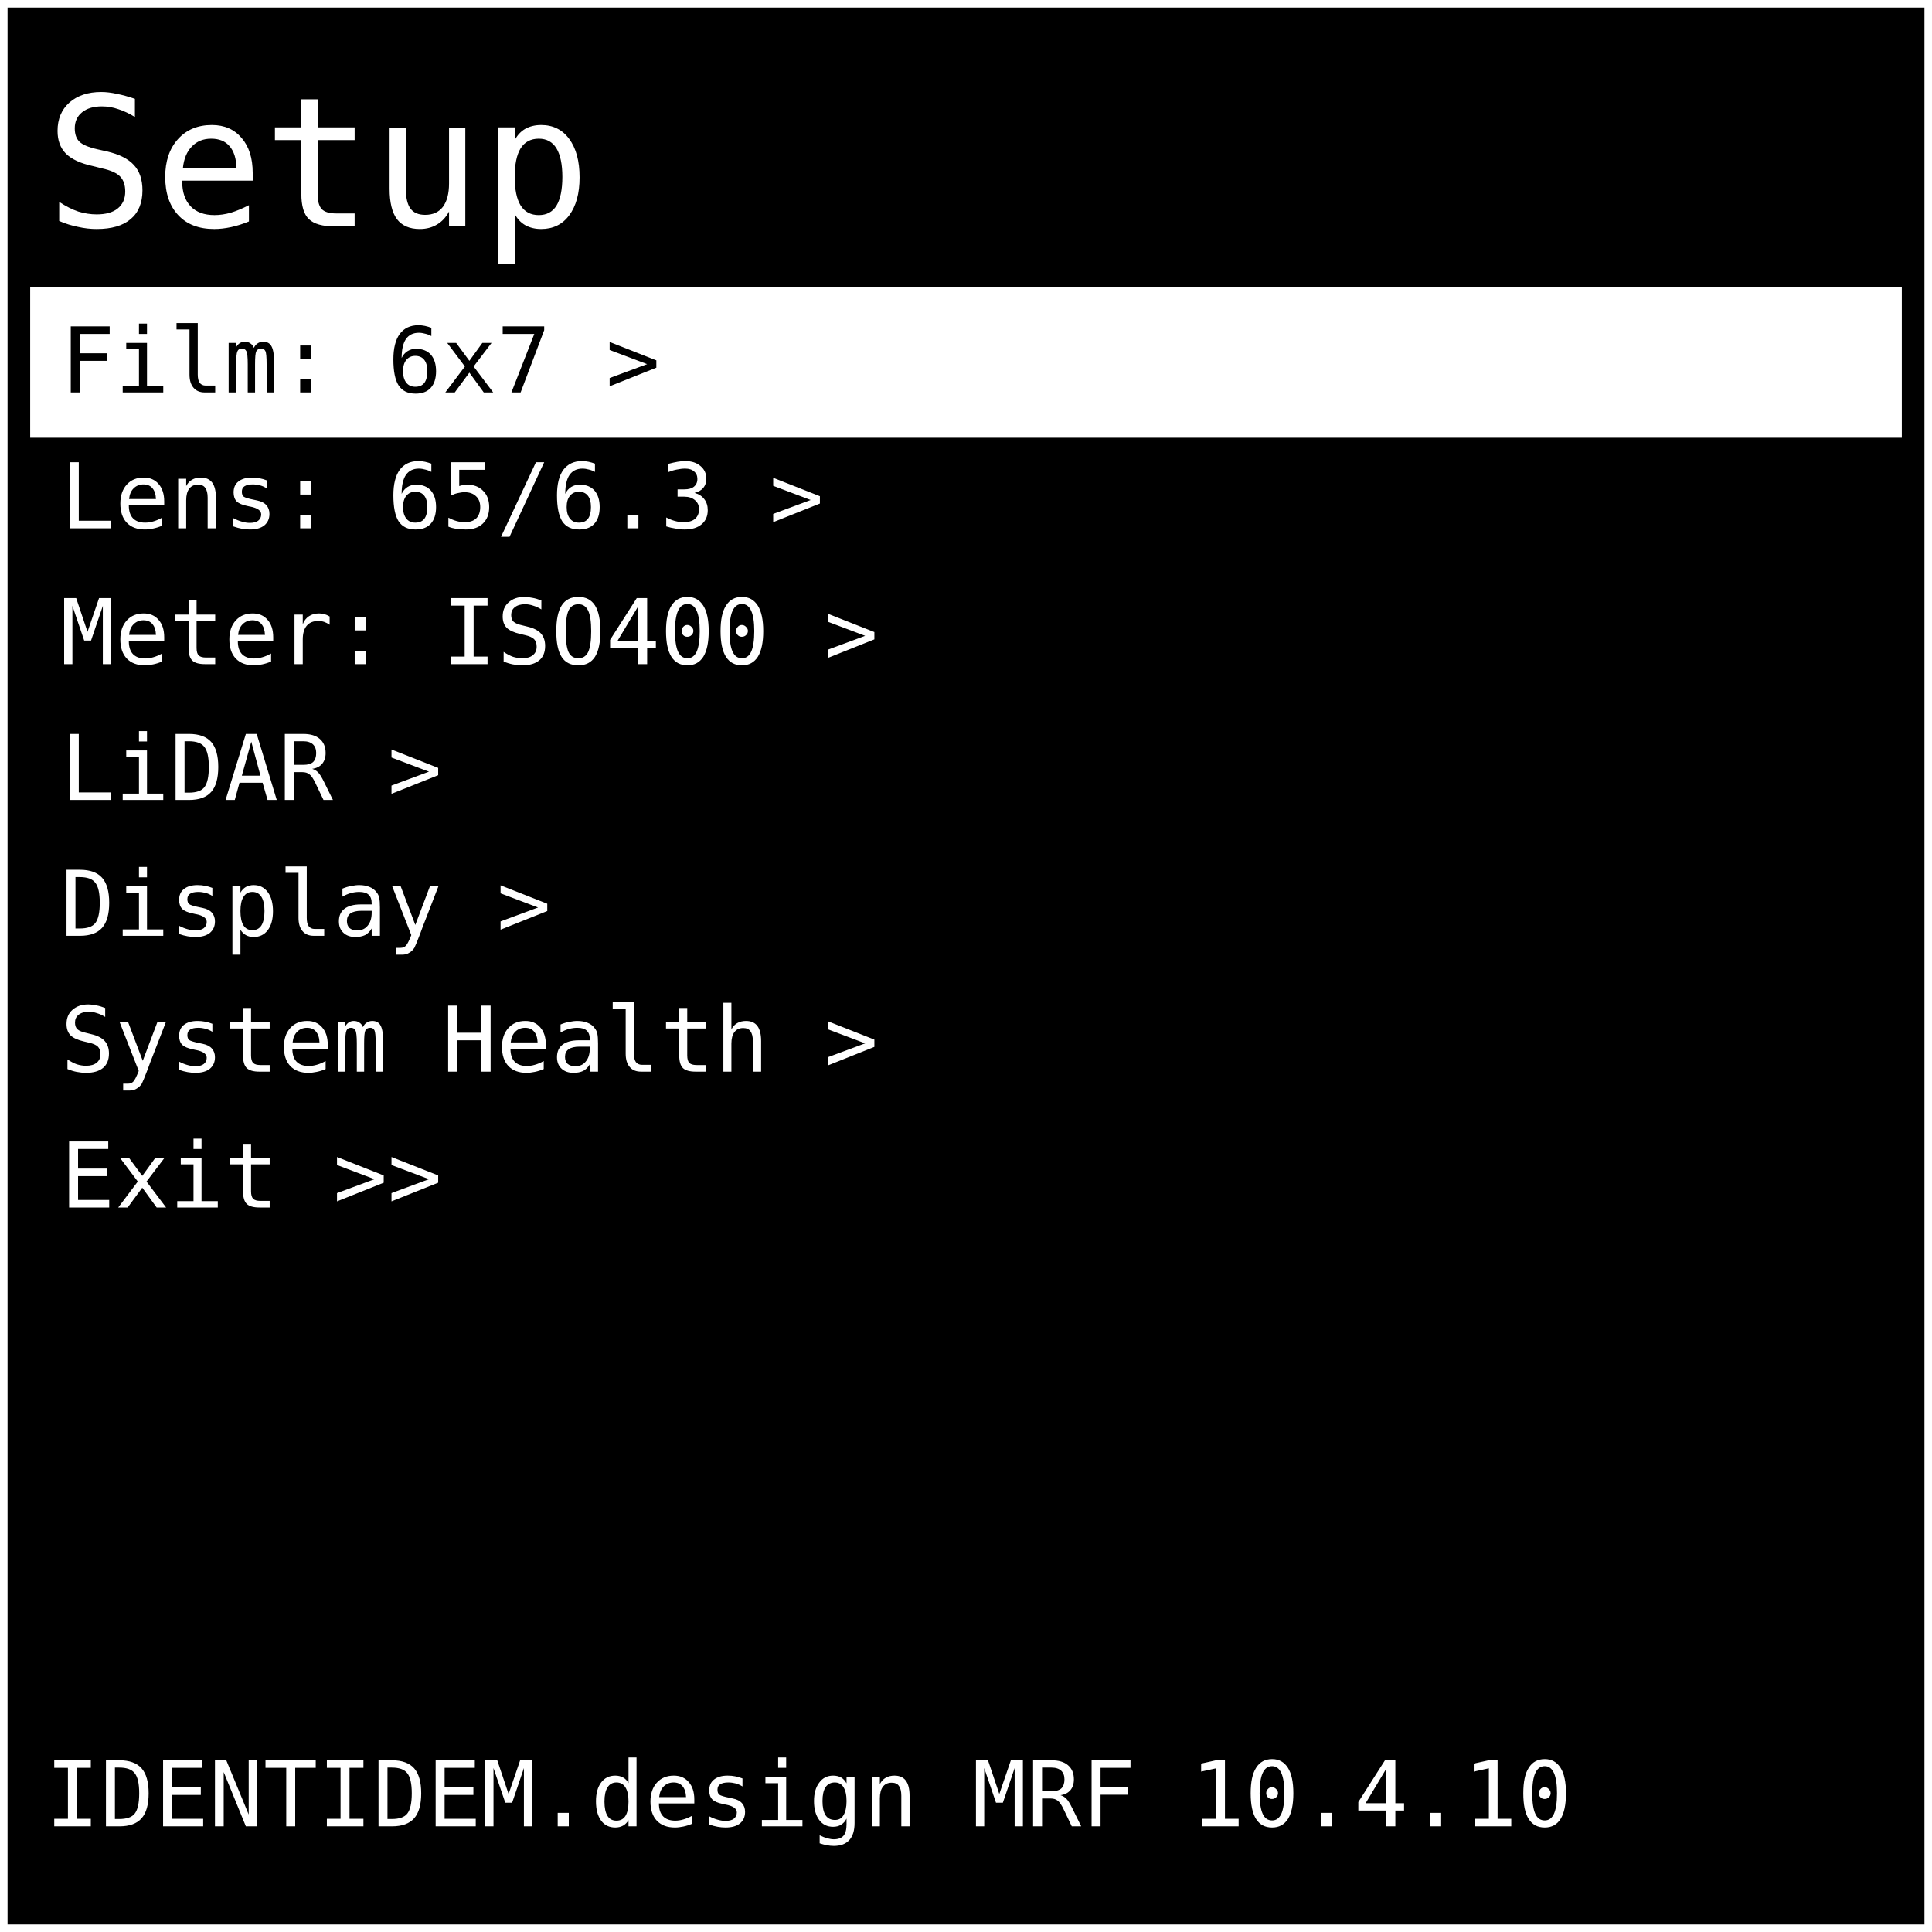
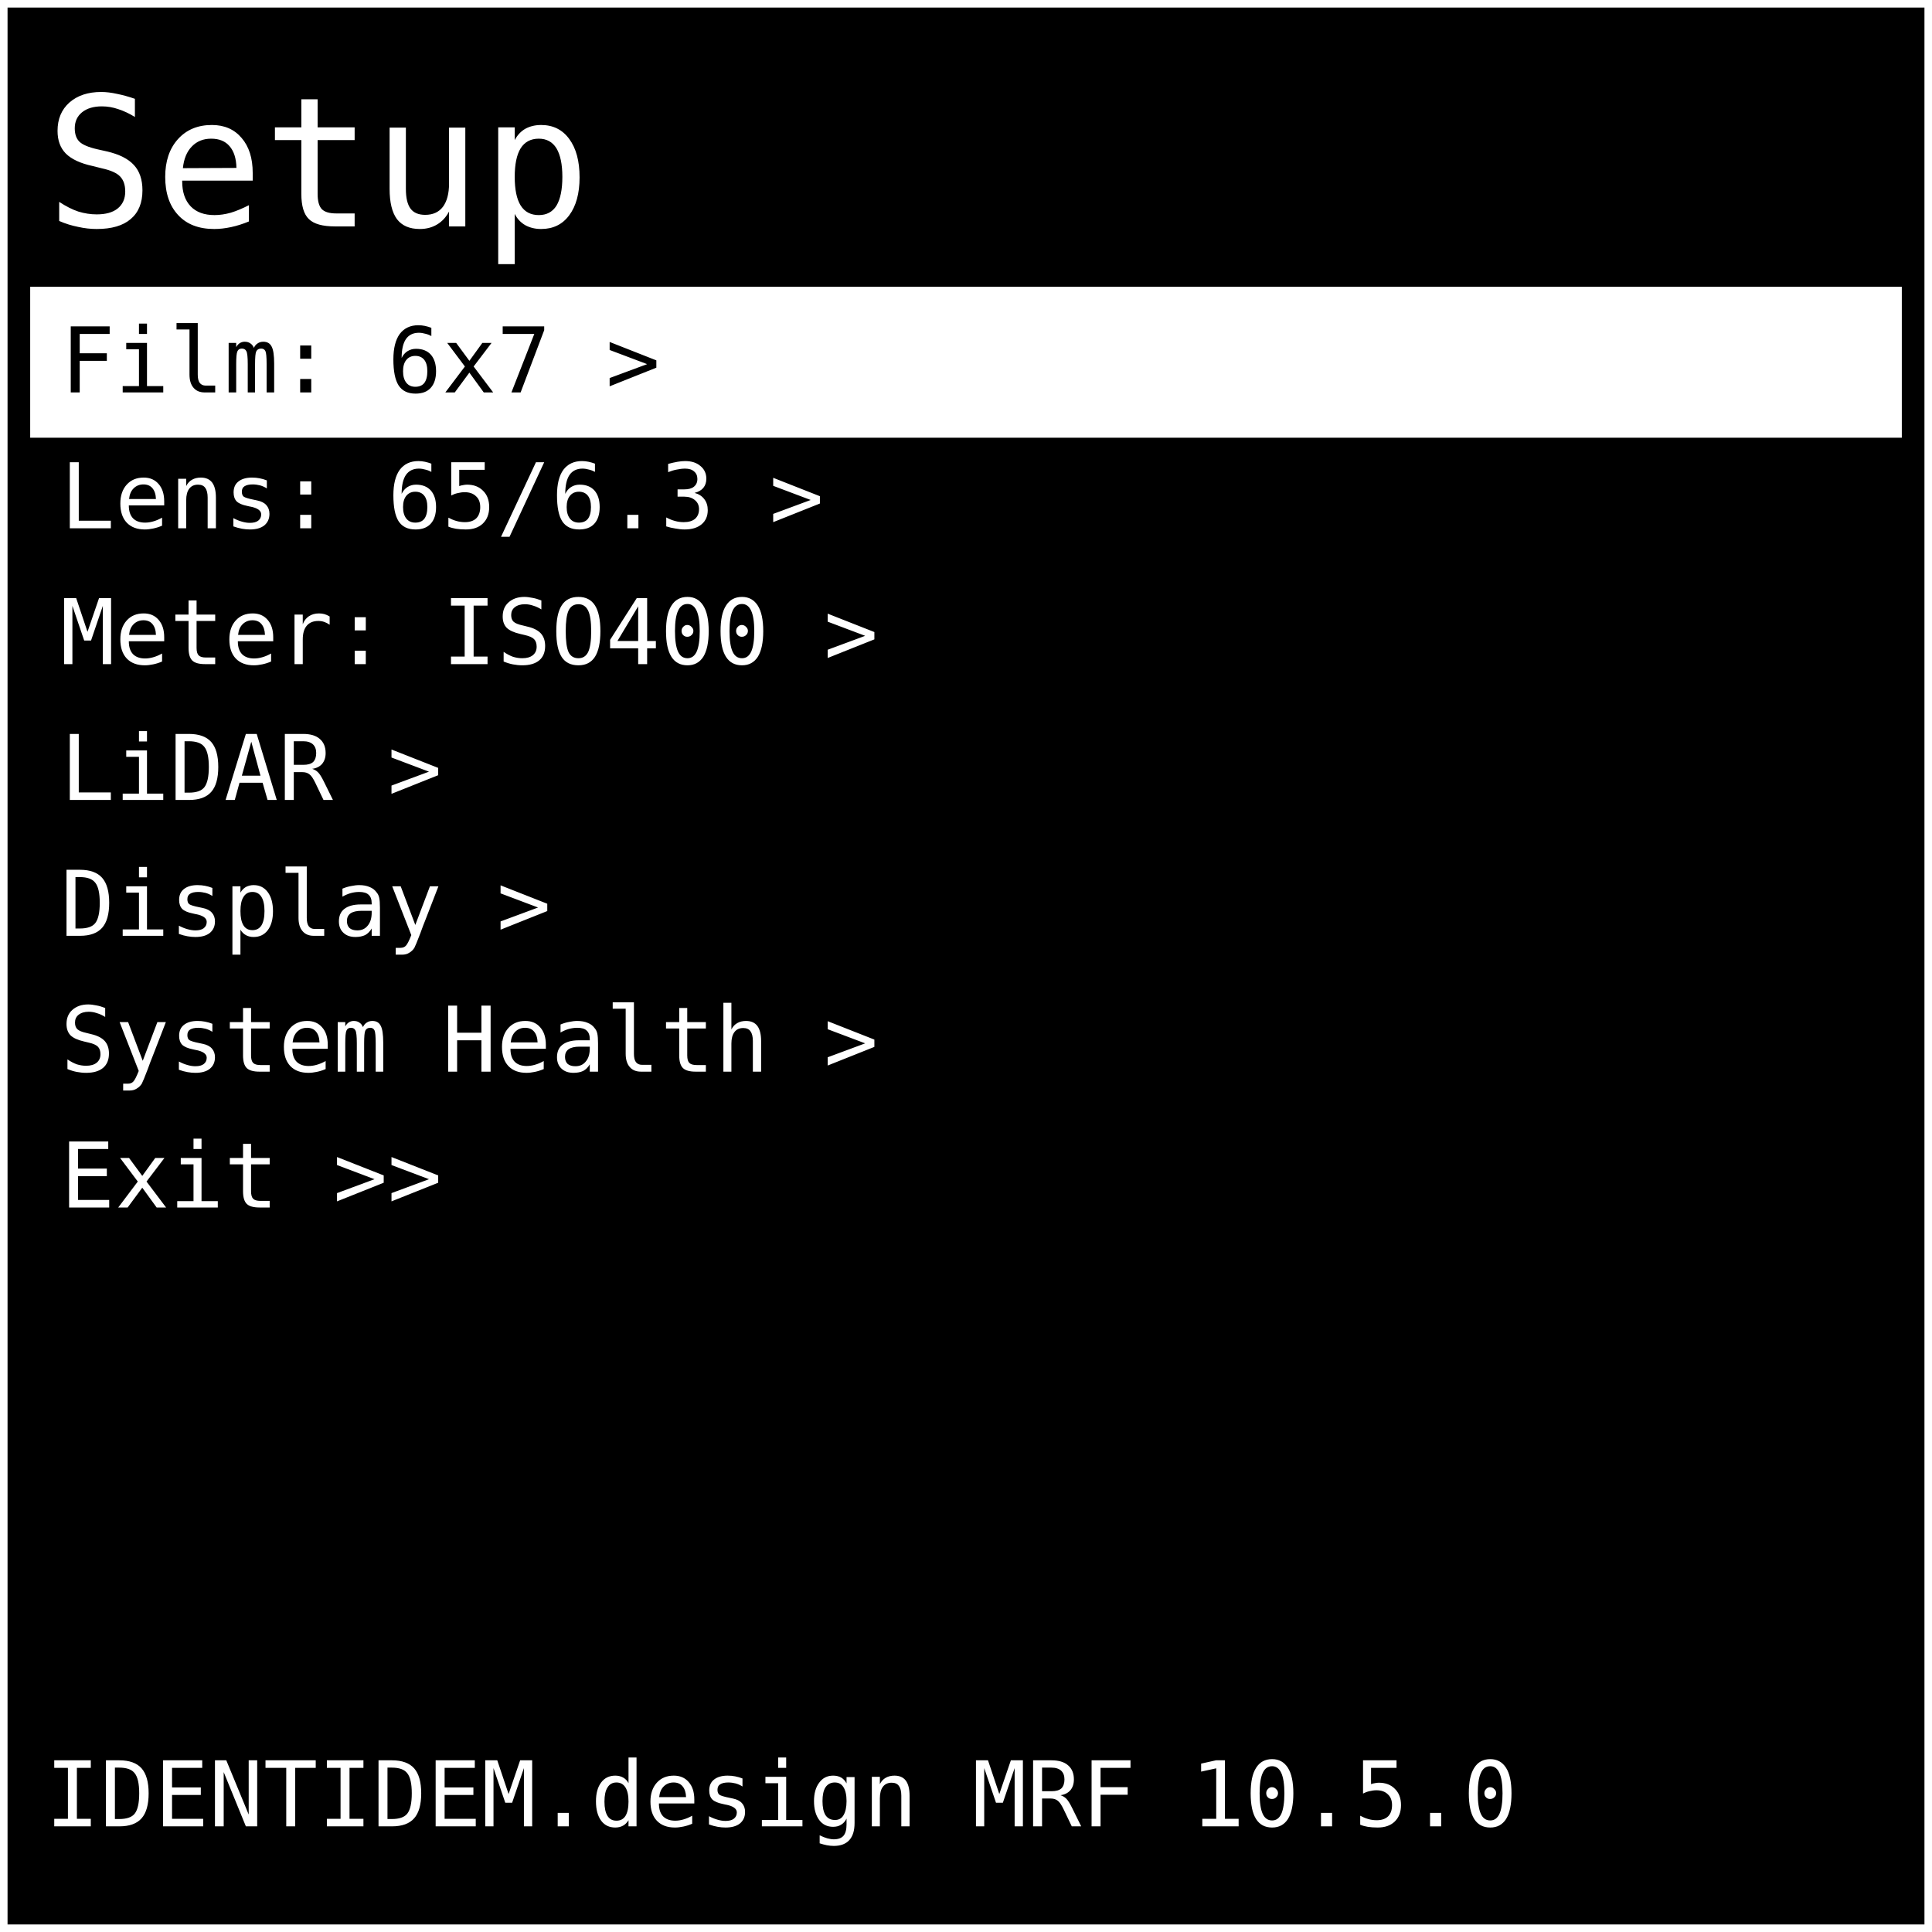
<svg xmlns="http://www.w3.org/2000/svg" width="512" height="512" viewBox="0 0 128 128">
  <rect x="0" y="0" width="128" height="128" fill="#000000" stroke="#ffffff" stroke-width="1" />
  <text x="3" y="15" font-family="monospace" font-size="12" fill="#ffffff">Setup</text>
  <rect x="2" y="19" width="124" height="10" fill="#ffffff" />
  <text x="4" y="26" font-family="monospace" font-size="6" fill="#000000"> Film: 6x7 &gt; </text>
  <text x="4" y="35" font-family="monospace" font-size="6" fill="#ffffff"> Lens: 65/6.3 &gt; </text>
  <text x="4" y="44" font-family="monospace" font-size="6" fill="#ffffff"> Meter: ISO400 &gt; </text>
  <text x="4" y="53" font-family="monospace" font-size="6" fill="#ffffff"> LiDAR &gt; </text>
  <text x="4" y="62" font-family="monospace" font-size="6" fill="#ffffff"> Display &gt; </text>
  <text x="4" y="71" font-family="monospace" font-size="6" fill="#ffffff"> System Health &gt; </text>
  <text x="4" y="80" font-family="monospace" font-size="6" fill="#ffffff"> Exit &gt;&gt; </text>
-   <text x="3" y="121" font-family="monospace" font-size="6" fill="#ffffff"> IDENTIDEM.design MRF 10.4.10</text>
+   <text x="3" y="121" font-family="monospace" font-size="6" fill="#ffffff"> IDENTIDEM.design MRF 10.5.0</text>
</svg>
